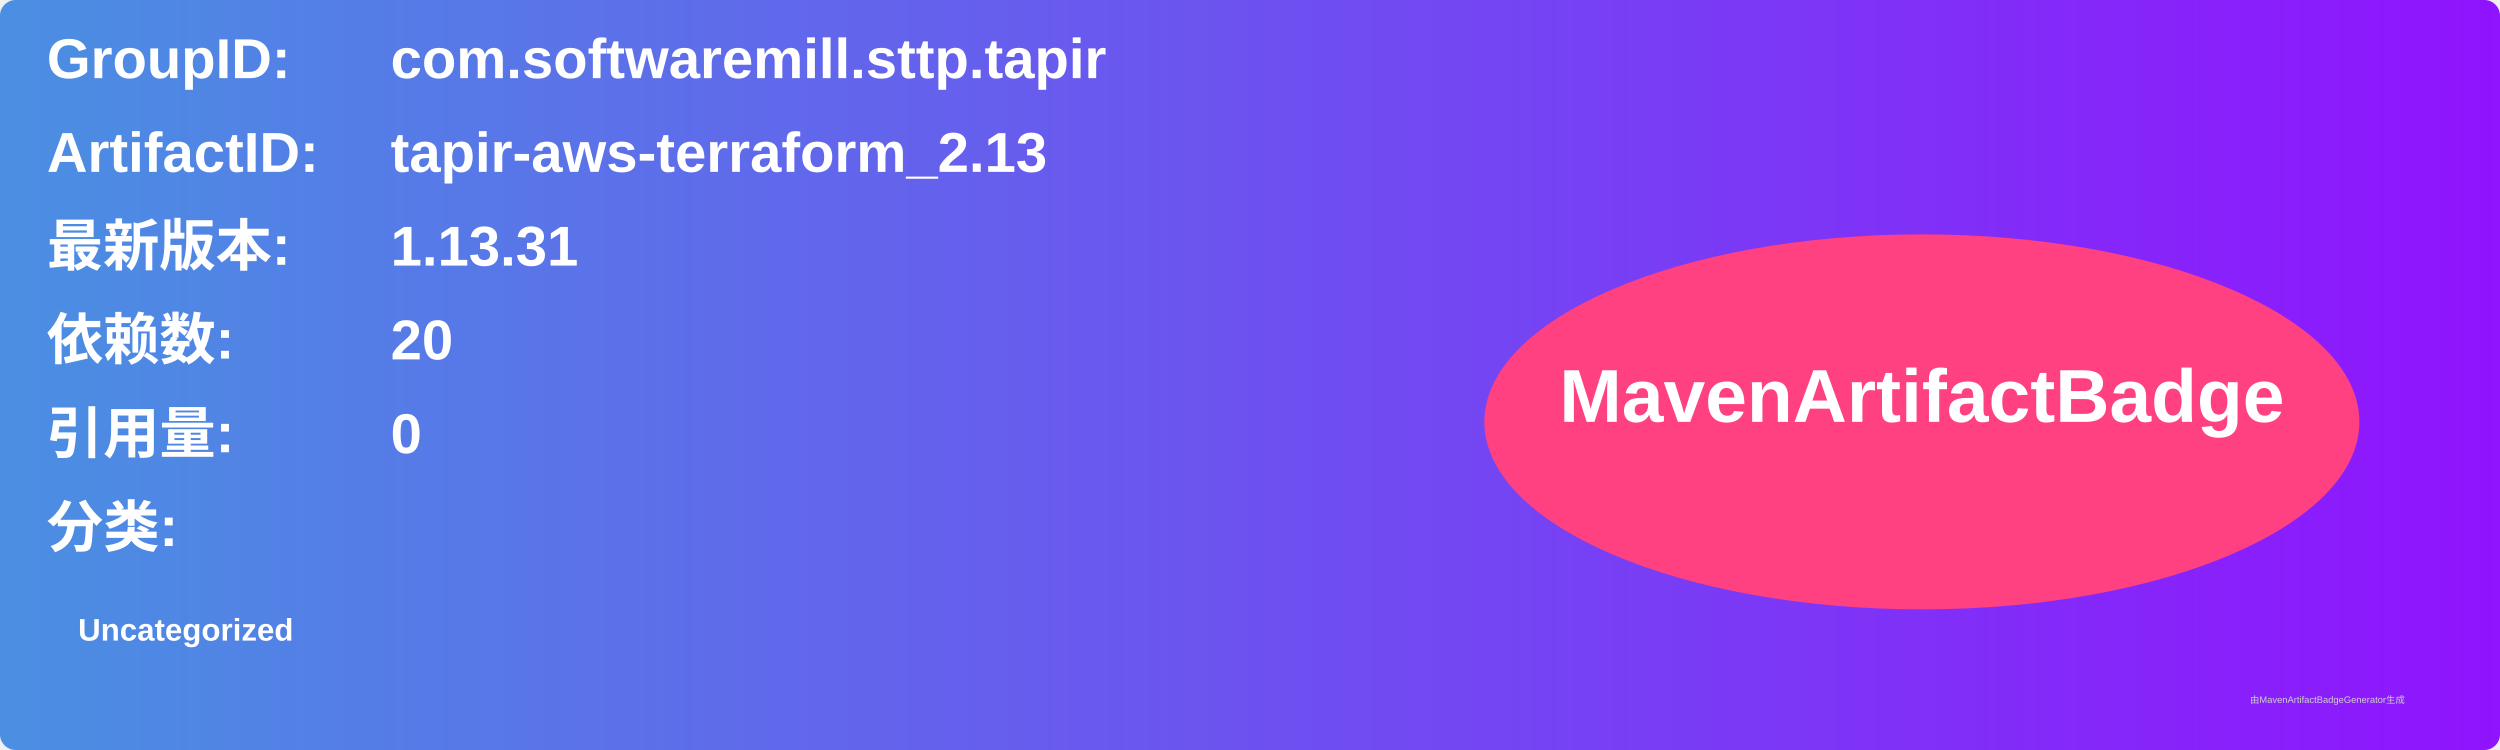
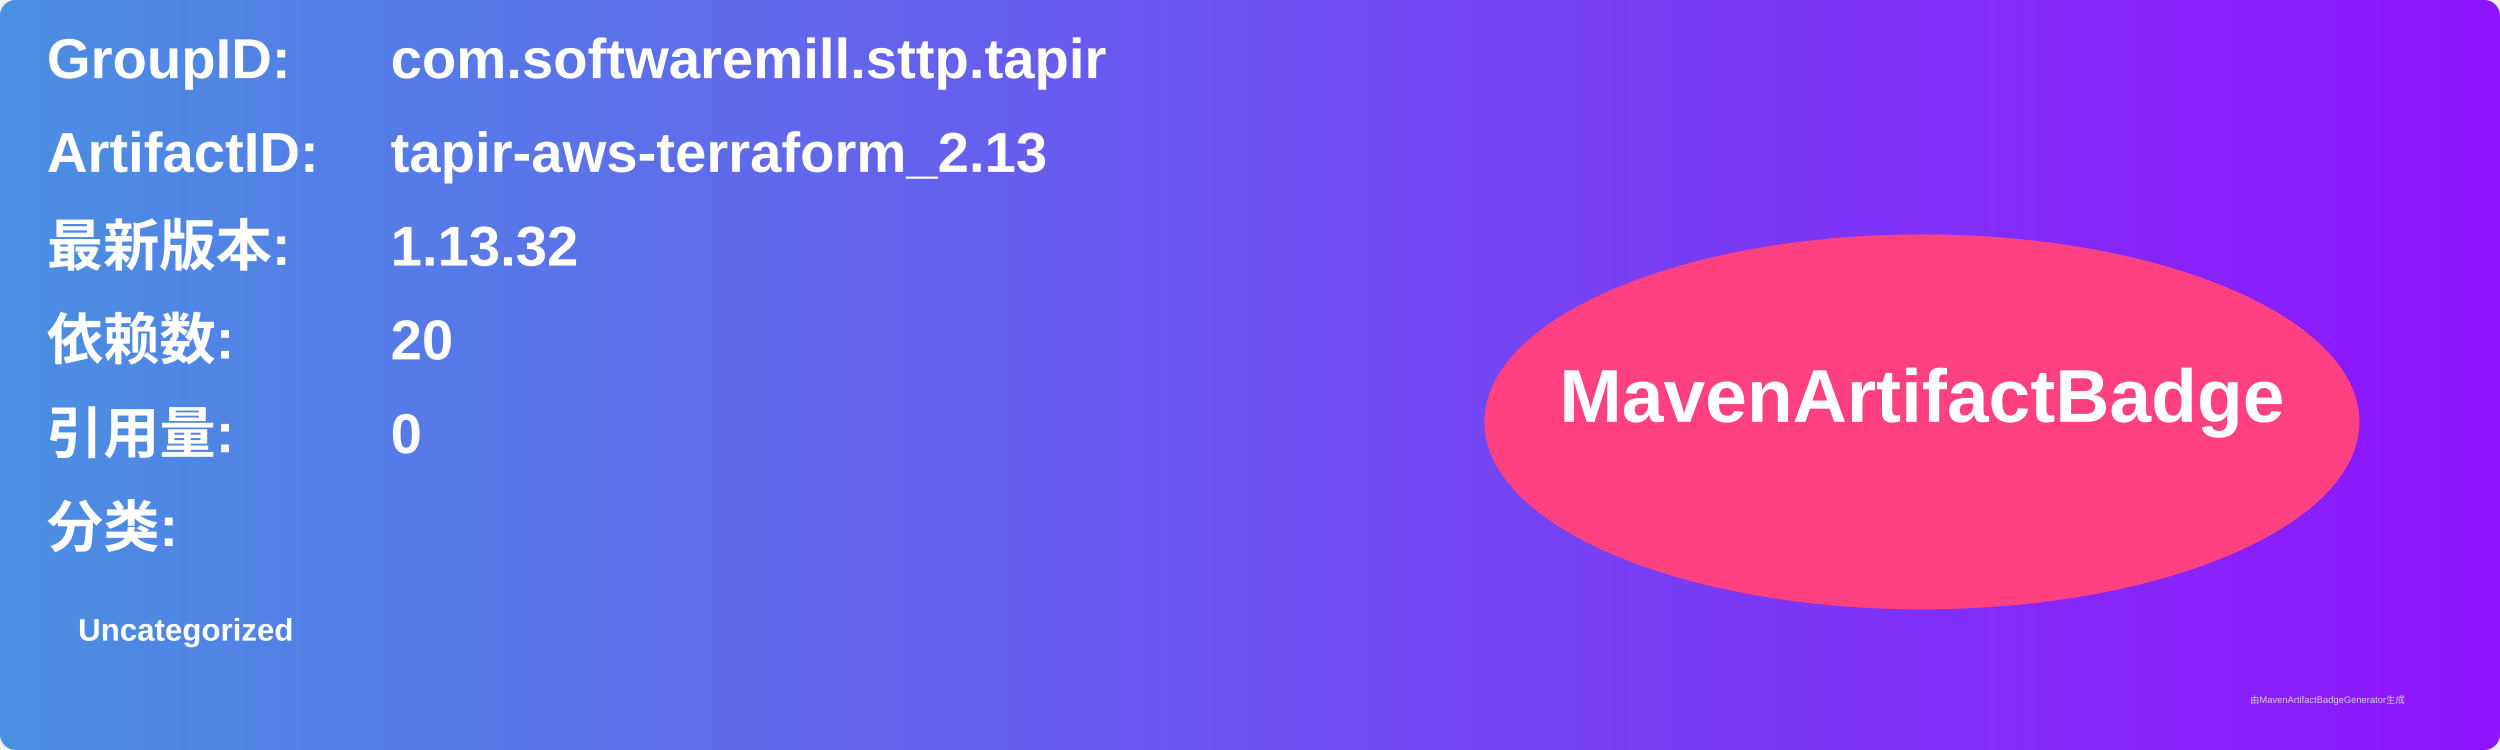
<svg xmlns="http://www.w3.org/2000/svg" width="800" height="240" viewBox="0 0 800 240">
  <linearGradient id="grad" x1="0%" y1="0%" x2="100%" y2="0%">
    <stop offset="0%" stop-color="#4a90e2" />
    <stop offset="100%" stop-color="#9013fe" />
  </linearGradient>
  <rect width="100%" height="100%" rx="5" ry="5" fill="url(#grad)" />
  <g transform="translate(15, 15)">
    <text x="0" y="10" font-family="Arial" font-size="18" fill="white" font-weight="bold" width="260">GroupID:</text>
    <text x="110" y="10" font-family="Arial" font-size="18" fill="white" font-weight="bold" width="460">com.softwaremill.sttp.tapir</text>
    <text x="0" y="40" font-family="Arial" font-size="18" fill="white" font-weight="bold" width="260">ArtifactID:</text>
    <text x="110" y="40" font-family="Arial" font-size="18" fill="white" font-weight="bold" width="460">tapir-aws-terraform_2.13</text>
    <text x="0" y="70" font-family="Arial" font-size="18" fill="white" font-weight="bold">最新版本:</text>
    <text x="110" y="70" font-family="Arial" font-size="18" fill="white" font-weight="bold">
-       <tspan font-weight="bold">1.13.31</tspan>
+       <tspan font-weight="bold">1.13.32</tspan>
    </text>
    <text x="0" y="100" font-family="Arial" font-size="18" fill="white" font-weight="bold">依赖数: </text>
    <text x="110" y="100" font-family="Arial" font-size="18" fill="white">
      <tspan font-weight="bold">20</tspan>
    </text>
    <text x="0" y="130" font-family="Arial" font-size="18" fill="white" font-weight="bold">引用量: </text>
    <text x="110" y="130" font-family="Arial" font-size="18" fill="white">
      <tspan font-weight="bold">0</tspan>
    </text>
    <text x="0" y="160" font-family="Arial" font-size="18" fill="white" font-weight="bold">分类:</text>
    <text x="10" y="190" font-family="Arial" font-size="10" fill="white">
      <tspan font-weight="bold">Uncategorized</tspan>
    </text>
    <ellipse cx="600" cy="120" rx="140" ry="60" fill="#ff4081" />
    <text x="600" y="120" text-anchor="middle" font-family="Arial" font-size="24" fill="white" font-weight="bold">MavenArtifactBadge</text>
  </g>
  <text x="720" y="225" font-family="Arial" font-size="3" fill="#d0d0d0">由MavenArtifactBadgeGenerator生成</text>
</svg>
